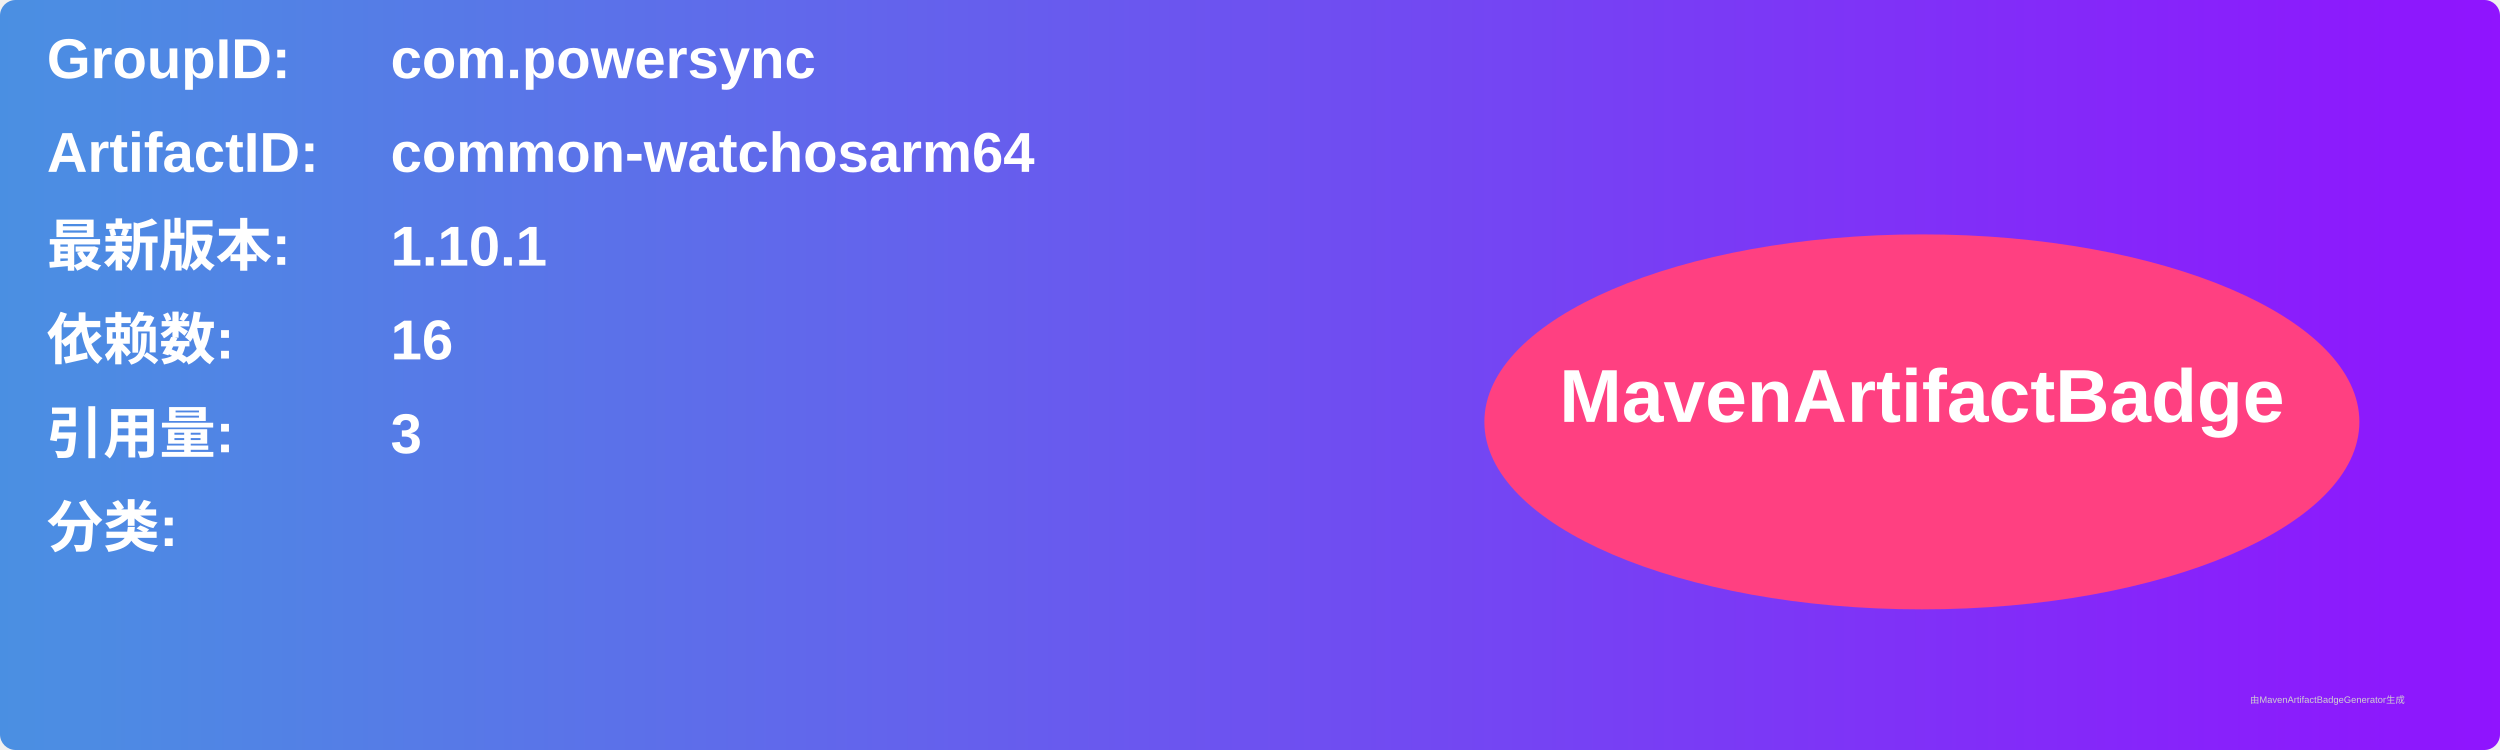
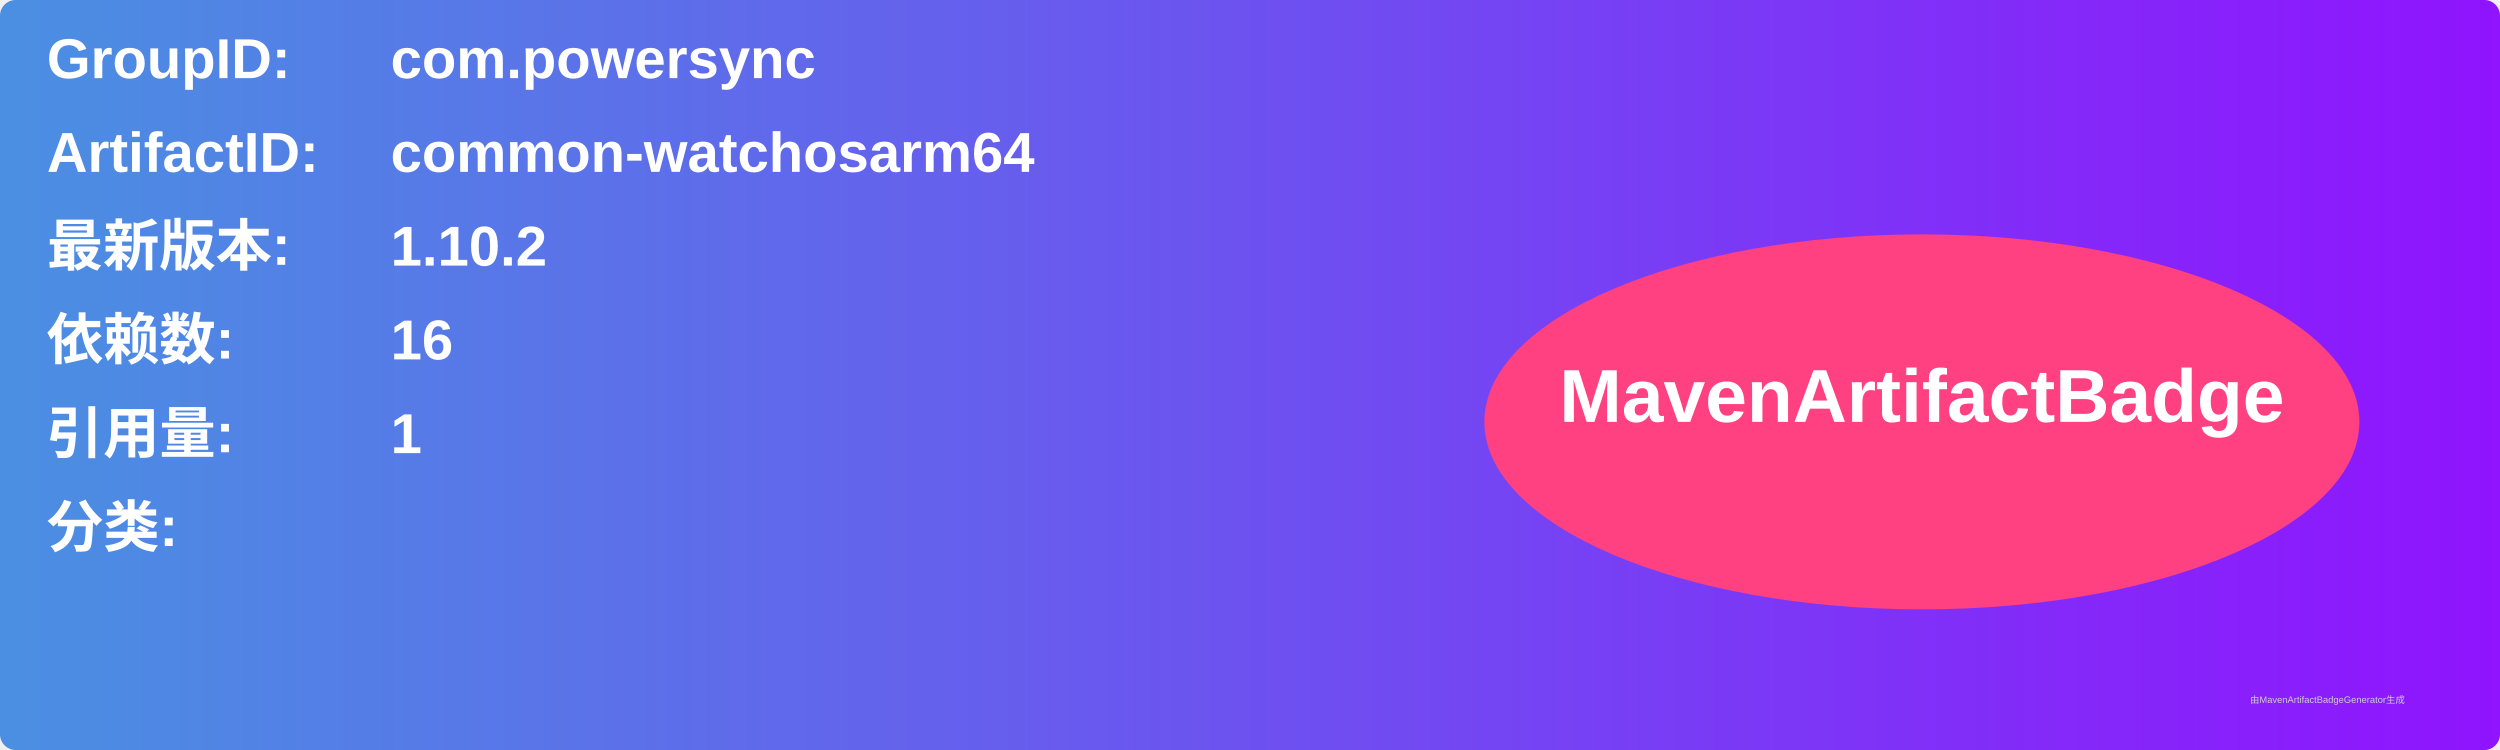
<svg xmlns="http://www.w3.org/2000/svg" width="800" height="240" viewBox="0 0 800 240">
  <linearGradient id="grad" x1="0%" y1="0%" x2="100%" y2="0%">
    <stop offset="0%" stop-color="#4a90e2" />
    <stop offset="100%" stop-color="#9013fe" />
  </linearGradient>
  <rect width="100%" height="100%" rx="5" ry="5" fill="url(#grad)" />
  <g transform="translate(15, 15)">
    <text x="0" y="10" font-family="Arial" font-size="18" fill="white" font-weight="bold" width="260">GroupID:</text>
    <text x="110" y="10" font-family="Arial" font-size="18" fill="white" font-weight="bold" width="460">com.powersync</text>
    <text x="0" y="40" font-family="Arial" font-size="18" fill="white" font-weight="bold" width="260">ArtifactID:</text>
    <text x="110" y="40" font-family="Arial" font-size="18" fill="white" font-weight="bold" width="460">common-watchosarm64</text>
    <text x="0" y="70" font-family="Arial" font-size="18" fill="white" font-weight="bold">最新版本:</text>
    <text x="110" y="70" font-family="Arial" font-size="18" fill="white" font-weight="bold">
-       <tspan font-weight="bold">1.10.1</tspan>
+       <tspan font-weight="bold">1.10.2</tspan>
    </text>
    <text x="0" y="100" font-family="Arial" font-size="18" fill="white" font-weight="bold">依赖数: </text>
    <text x="110" y="100" font-family="Arial" font-size="18" fill="white">
      <tspan font-weight="bold">16</tspan>
    </text>
    <text x="0" y="130" font-family="Arial" font-size="18" fill="white" font-weight="bold">引用量: </text>
    <text x="110" y="130" font-family="Arial" font-size="18" fill="white">
-       <tspan font-weight="bold">3</tspan>
+       <tspan font-weight="bold">1</tspan>
    </text>
    <text x="0" y="160" font-family="Arial" font-size="18" fill="white" font-weight="bold">分类:</text>
    <text x="10" y="190" font-family="Arial" font-size="10" fill="white">
      <tspan font-weight="bold" />
    </text>
    <ellipse cx="600" cy="120" rx="140" ry="60" fill="#ff4081" />
    <text x="600" y="120" text-anchor="middle" font-family="Arial" font-size="24" fill="white" font-weight="bold">MavenArtifactBadge</text>
  </g>
  <text x="720" y="225" font-family="Arial" font-size="3" fill="#d0d0d0">由MavenArtifactBadgeGenerator生成</text>
</svg>
